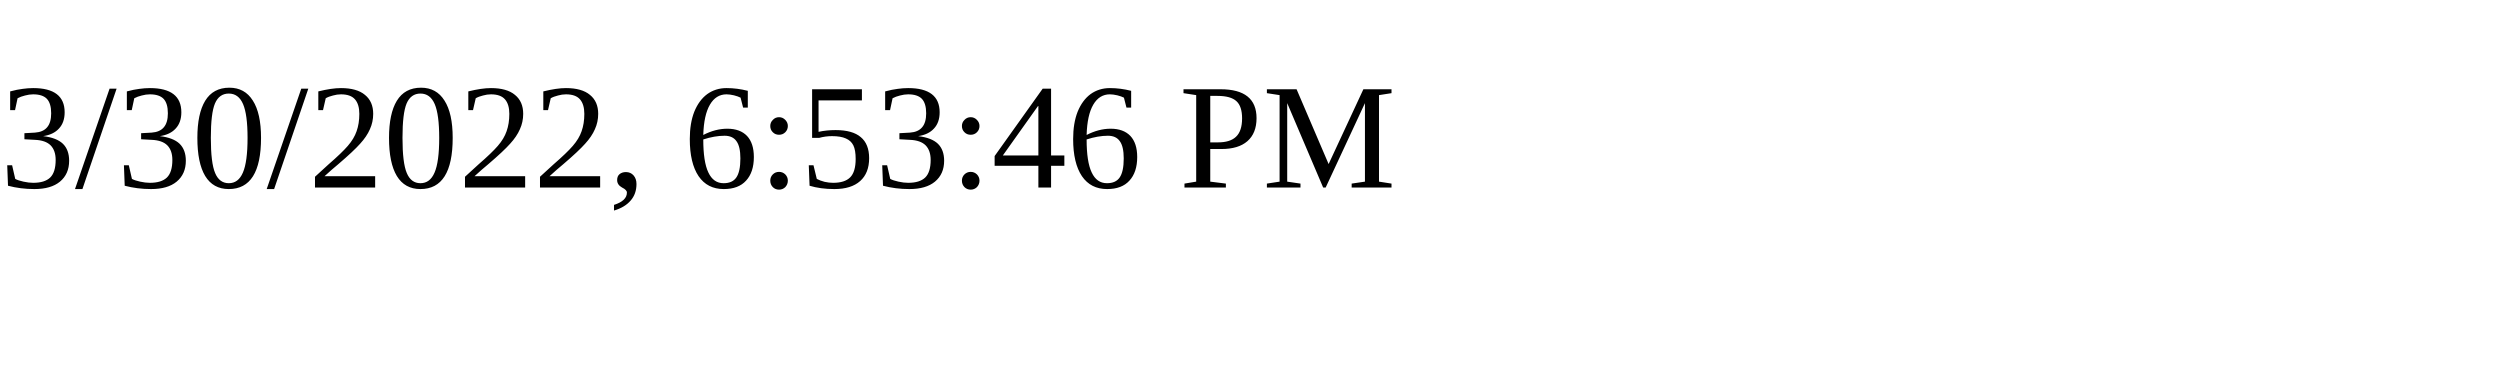
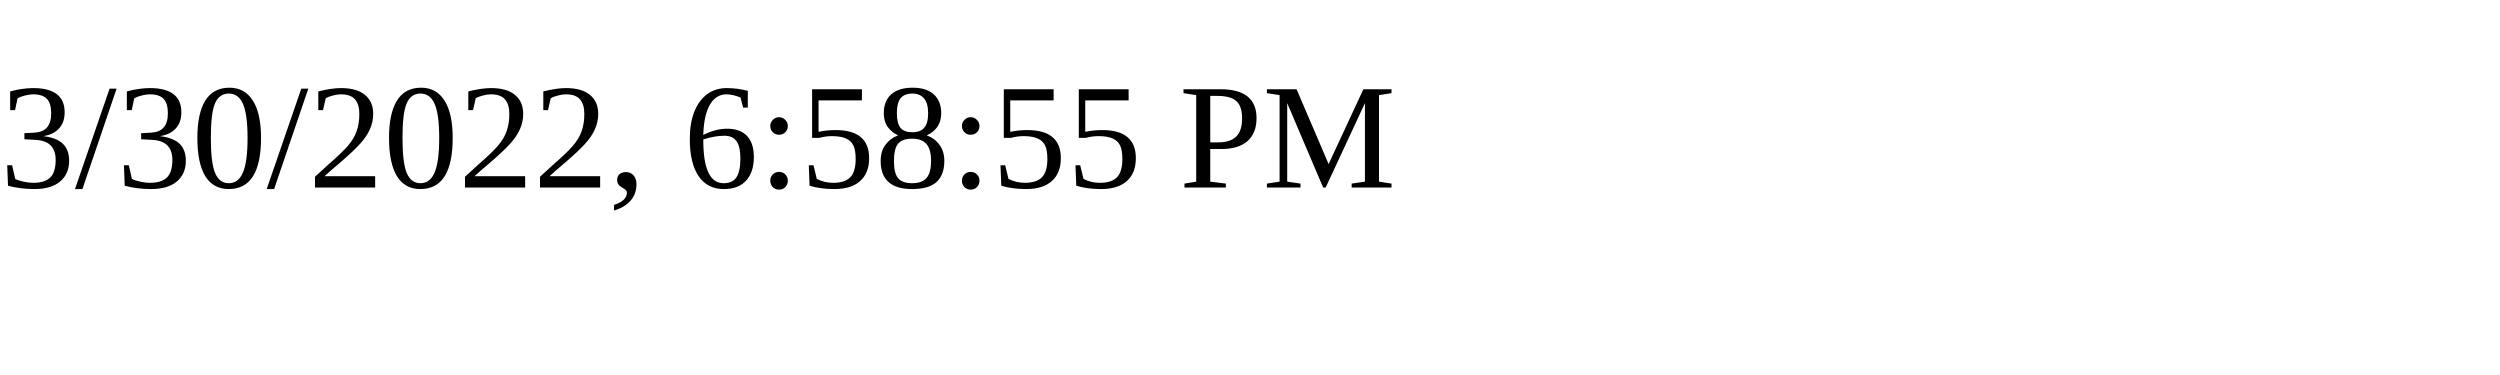
<svg xmlns="http://www.w3.org/2000/svg" height="30" width="200">
-   <text x="0" y="15">3/30/2022, 6:53:46 PM</text>
+   <text x="0" y="15">3/30/2022, 6:58:55 PM</text>
</svg>
